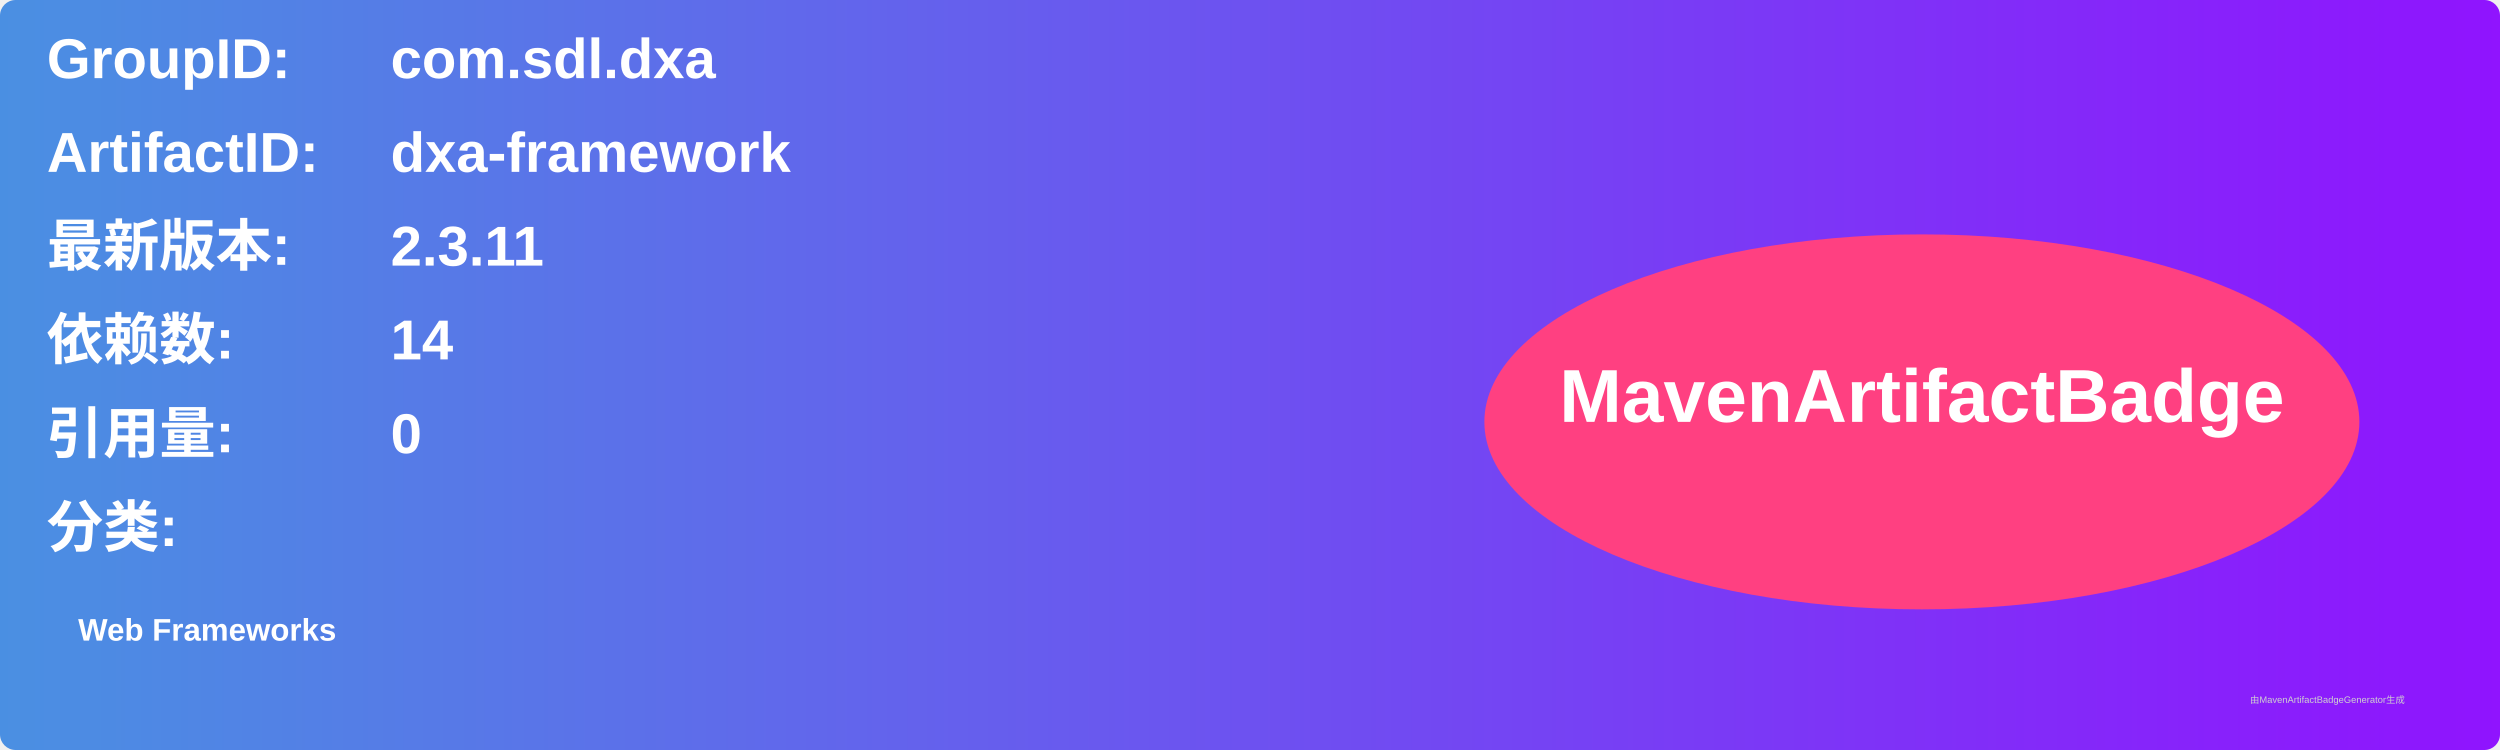
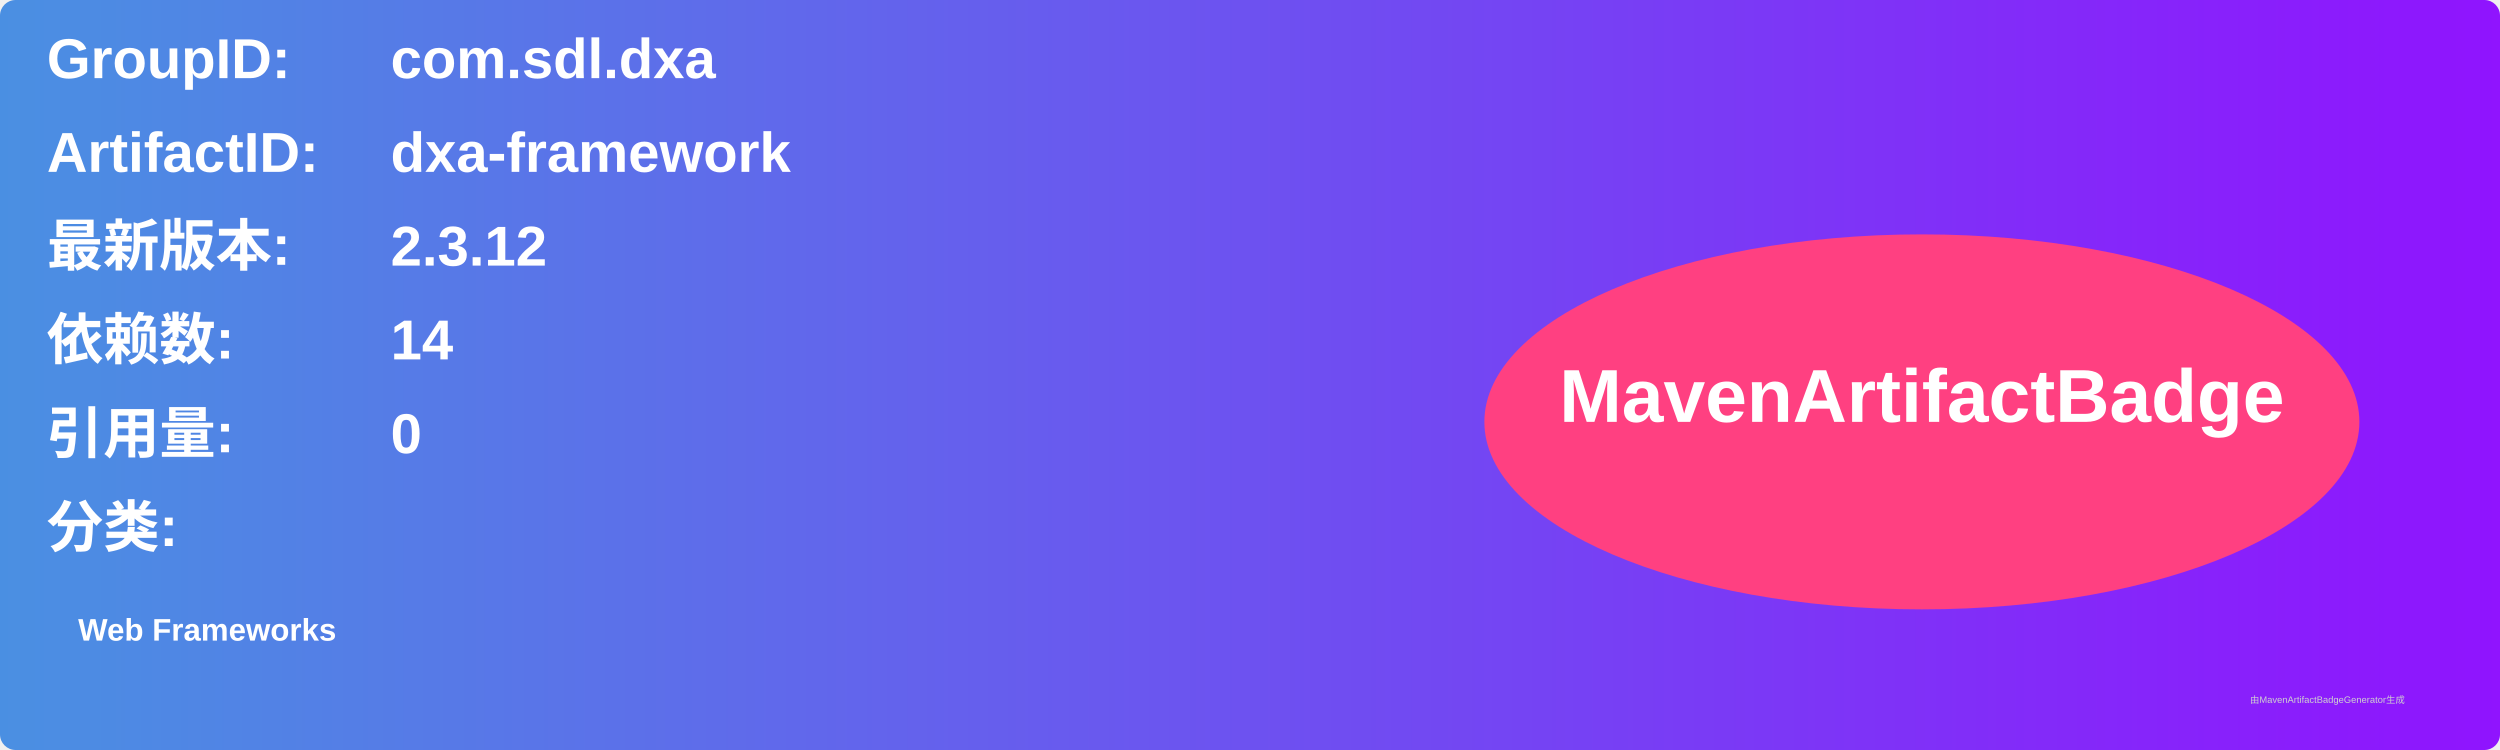
<svg xmlns="http://www.w3.org/2000/svg" width="800" height="240" viewBox="0 0 800 240">
  <linearGradient id="grad" x1="0%" y1="0%" x2="100%" y2="0%">
    <stop offset="0%" stop-color="#4a90e2" />
    <stop offset="100%" stop-color="#9013fe" />
  </linearGradient>
  <rect width="100%" height="100%" rx="5" ry="5" fill="url(#grad)" />
  <g transform="translate(15, 15)">
    <text x="0" y="10" font-family="Arial" font-size="18" fill="white" font-weight="bold" width="260">GroupID:</text>
    <text x="110" y="10" font-family="Arial" font-size="18" fill="white" font-weight="bold" width="460">com.sdl.dxa</text>
    <text x="0" y="40" font-family="Arial" font-size="18" fill="white" font-weight="bold" width="260">ArtifactID:</text>
    <text x="110" y="40" font-family="Arial" font-size="18" fill="white" font-weight="bold" width="460">dxa-framework</text>
    <text x="0" y="70" font-family="Arial" font-size="18" fill="white" font-weight="bold">最新版本:</text>
    <text x="110" y="70" font-family="Arial" font-size="18" fill="white" font-weight="bold">
-       <tspan font-weight="bold">2.3.11</tspan>
+       <tspan font-weight="bold">2.3.12</tspan>
    </text>
    <text x="0" y="100" font-family="Arial" font-size="18" fill="white" font-weight="bold">依赖数: </text>
    <text x="110" y="100" font-family="Arial" font-size="18" fill="white">
      <tspan font-weight="bold">14</tspan>
    </text>
    <text x="0" y="130" font-family="Arial" font-size="18" fill="white" font-weight="bold">引用量: </text>
    <text x="110" y="130" font-family="Arial" font-size="18" fill="white">
      <tspan font-weight="bold">0</tspan>
    </text>
    <text x="0" y="160" font-family="Arial" font-size="18" fill="white" font-weight="bold">分类:</text>
    <text x="10" y="190" font-family="Arial" font-size="10" fill="white">
      <tspan font-weight="bold">Web Frameworks</tspan>
    </text>
    <ellipse cx="600" cy="120" rx="140" ry="60" fill="#ff4081" />
    <text x="600" y="120" text-anchor="middle" font-family="Arial" font-size="24" fill="white" font-weight="bold">MavenArtifactBadge</text>
  </g>
  <text x="720" y="225" font-family="Arial" font-size="3" fill="#d0d0d0">由MavenArtifactBadgeGenerator生成</text>
</svg>
